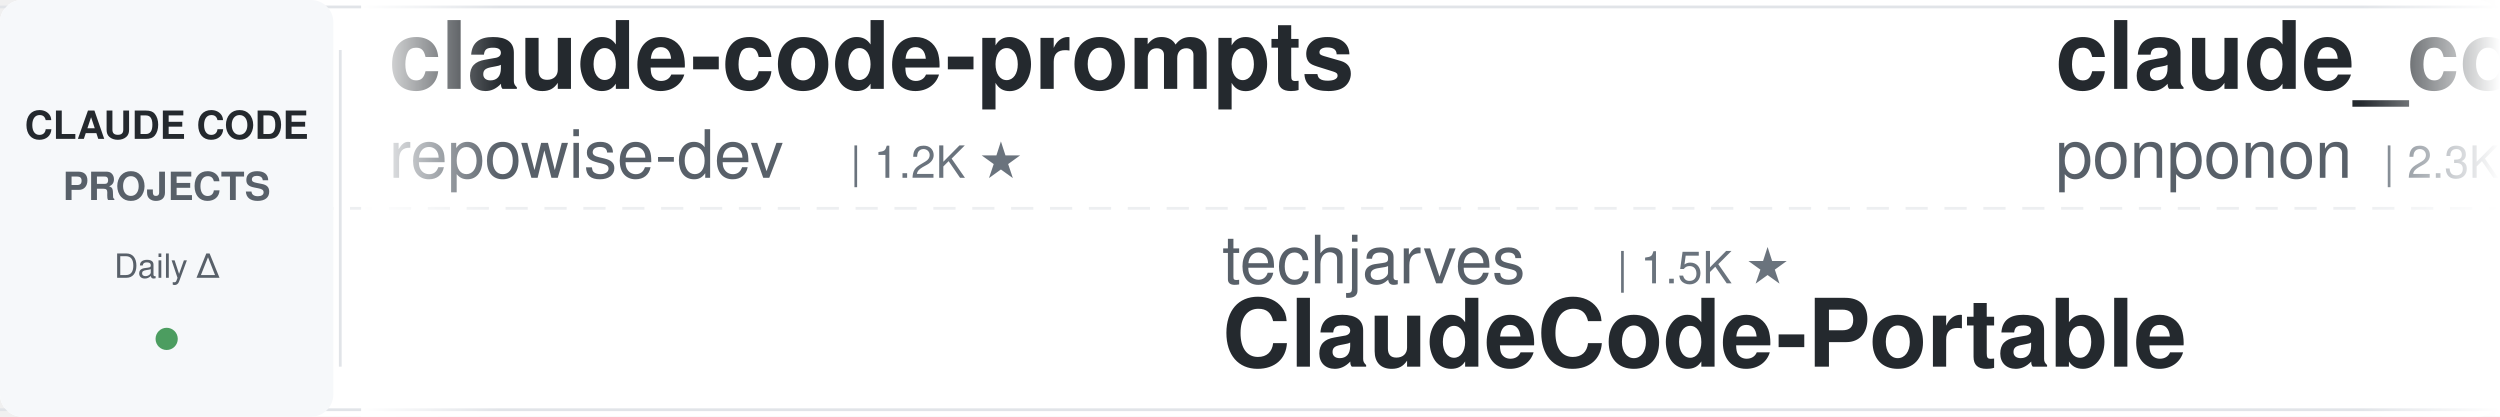
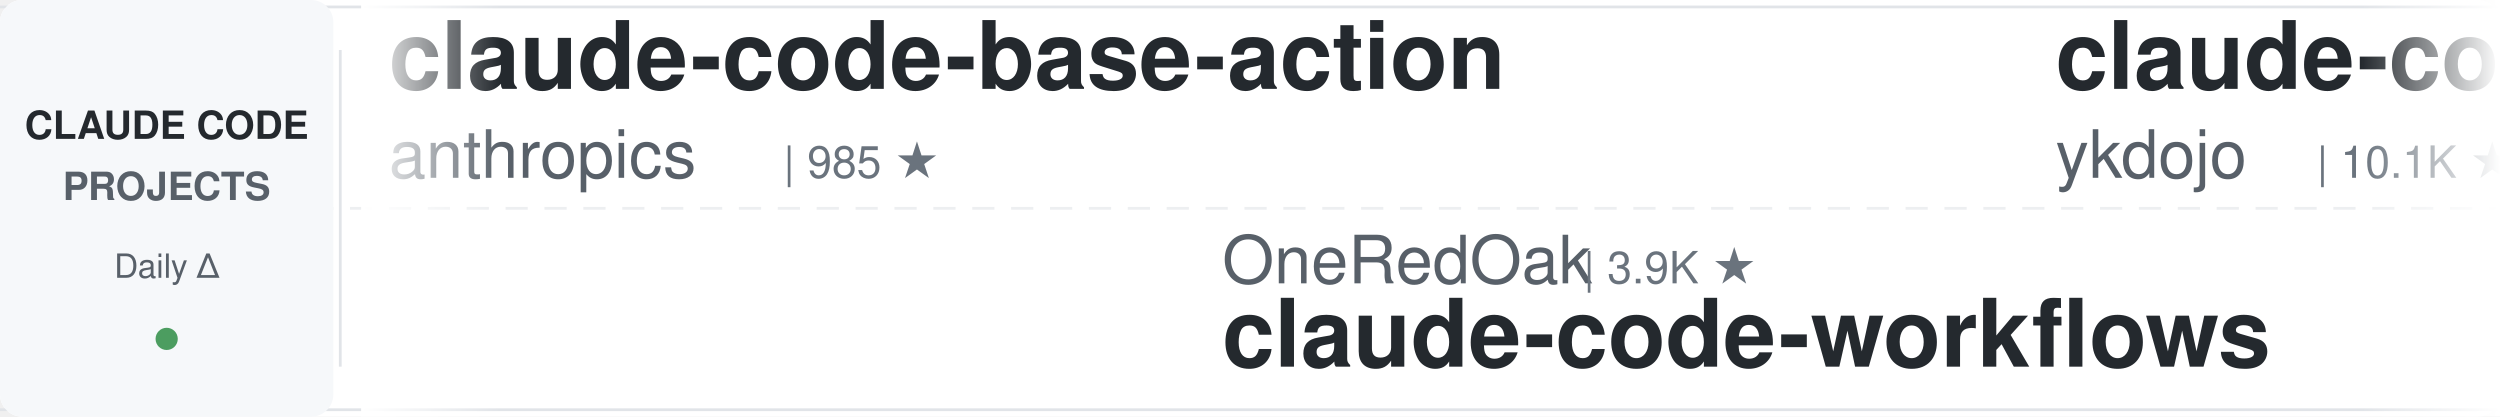
<svg xmlns="http://www.w3.org/2000/svg" width="900" height="150">
  <defs>
    <linearGradient id="leftFade" x1="0%" y1="0%" x2="100%" y2="0%">
      <stop offset="0%" style="stop-color:#ffffff;stop-opacity:1" />
      <stop offset="100%" style="stop-color:#ffffff;stop-opacity:0" />
    </linearGradient>
    <linearGradient id="rightFade" x1="0%" y1="0%" x2="100%" y2="0%">
      <stop offset="0%" style="stop-color:#ffffff;stop-opacity:0" />
      <stop offset="100%" style="stop-color:#ffffff;stop-opacity:1" />
    </linearGradient>
  </defs>
  <rect width="900" height="150" fill="#ffffff" rx="8" />
  <rect x="0" y="2" width="900" height="1" fill="#e1e4e8" />
  <rect x="0" y="147" width="900" height="1" fill="#e1e4e8" />
  <line x1="0" y1="75" x2="900" y2="75" stroke="#e1e4e8" stroke-width="1" stroke-dasharray="8 6" opacity="0.6" />
  <rect x="0" y="0" width="120" height="150" fill="#f6f8fa" rx="8" />
  <text x="60" y="50" font-family="-apple-system, BlinkMacSystemFont, 'Segoe UI', Helvetica, Arial, sans-serif" font-size="14" font-weight="600" fill="#24292e" text-anchor="middle">CLAUDE CODE</text>
  <text x="60" y="72" font-family="-apple-system, BlinkMacSystemFont, 'Segoe UI', Helvetica, Arial, sans-serif" font-size="14" font-weight="600" fill="#586069" text-anchor="middle">PROJECTS</text>
  <text x="60" y="100" font-family="-apple-system, BlinkMacSystemFont, 'Segoe UI', Helvetica, Arial, sans-serif" font-size="12" font-weight="500" fill="#586069" text-anchor="middle">Daily Δ</text>
  <circle cx="60" cy="122" r="4" fill="#22863a" opacity="0.8" />
  <rect x="122" y="18" width="1" height="114" fill="#e1e4e8" />
  <clipPath id="tickerClip">
    <rect x="130" y="0" width="770" height="150" />
  </clipPath>
  <g clip-path="url(#tickerClip)">
    <g id="tickerItems">
      <animateTransform attributeName="transform" attributeType="XML" type="translate" from="0 0" to="-3000 0" dur="54s" repeatCount="indefinite" />
      <g transform="translate(0, 0)">
-         <text x="140" y="32" font-family="-apple-system, BlinkMacSystemFont, 'Segoe UI', Helvetica, Arial, sans-serif" font-size="34" font-weight="600" fill="#24292e">claude-code-prompts</text>
-         <text x="140" y="64" font-family="-apple-system, BlinkMacSystemFont, 'Segoe UI', Helvetica, Arial, sans-serif" font-size="24" font-weight="400" fill="#586069">repowise-dev</text>
-         <text x="306" y="64" font-family="-apple-system, BlinkMacSystemFont, 'Segoe UI', Helvetica, Arial, sans-serif" font-size="16" font-weight="500" fill="#6a737d">| 1.2K ★</text>
+         <text x="140" y="32" font-family="-apple-system, BlinkMacSystemFont, 'Segoe UI', Helvetica, Arial, sans-serif" font-size="34" font-weight="600" fill="#24292e">claude-code-base-action</text>
+         <text x="140" y="64" font-family="-apple-system, BlinkMacSystemFont, 'Segoe UI', Helvetica, Arial, sans-serif" font-size="24" font-weight="400" fill="#586069">anthropics</text>
+         <text x="282" y="64" font-family="-apple-system, BlinkMacSystemFont, 'Segoe UI', Helvetica, Arial, sans-serif" font-size="16" font-weight="500" fill="#6a737d">| 985 ★</text>
      </g>
      <g transform="translate(300, 0)">
-         <text x="140" y="102" font-family="-apple-system, BlinkMacSystemFont, 'Segoe UI', Helvetica, Arial, sans-serif" font-size="24" font-weight="400" fill="#586069">techjarves</text>
-         <text x="282" y="102" font-family="-apple-system, BlinkMacSystemFont, 'Segoe UI', Helvetica, Arial, sans-serif" font-size="16" font-weight="500" fill="#6a737d">| 1.5K ★</text>
-         <text x="140" y="132" font-family="-apple-system, BlinkMacSystemFont, 'Segoe UI', Helvetica, Arial, sans-serif" font-size="34" font-weight="600" fill="#24292e">ClaudeCode-Portable</text>
+         <text x="140" y="102" font-family="-apple-system, BlinkMacSystemFont, 'Segoe UI', Helvetica, Arial, sans-serif" font-size="24" font-weight="400" fill="#586069">OneRedOak</text>
+         <text x="270" y="102" font-family="-apple-system, BlinkMacSystemFont, 'Segoe UI', Helvetica, Arial, sans-serif" font-size="16" font-weight="500" fill="#6a737d">| 3.9K ★</text>
+         <text x="140" y="132" font-family="-apple-system, BlinkMacSystemFont, 'Segoe UI', Helvetica, Arial, sans-serif" font-size="34" font-weight="600" fill="#24292e">claude-code-workflows</text>
      </g>
      <g transform="translate(600, 0)">
-         <text x="140" y="32" font-family="-apple-system, BlinkMacSystemFont, 'Segoe UI', Helvetica, Arial, sans-serif" font-size="34" font-weight="600" fill="#24292e">claude_code_src</text>
-         <text x="140" y="64" font-family="-apple-system, BlinkMacSystemFont, 'Segoe UI', Helvetica, Arial, sans-serif" font-size="24" font-weight="400" fill="#586069">ponponon</text>
-         <text x="258" y="64" font-family="-apple-system, BlinkMacSystemFont, 'Segoe UI', Helvetica, Arial, sans-serif" font-size="16" font-weight="500" fill="#6a737d">| 2.3K ★</text>
+         <text x="140" y="32" font-family="-apple-system, BlinkMacSystemFont, 'Segoe UI', Helvetica, Arial, sans-serif" font-size="34" font-weight="600" fill="#24292e">claude-code-tips</text>
+         <text x="140" y="64" font-family="-apple-system, BlinkMacSystemFont, 'Segoe UI', Helvetica, Arial, sans-serif" font-size="24" font-weight="400" fill="#586069">ykdojo</text>
+         <text x="234" y="64" font-family="-apple-system, BlinkMacSystemFont, 'Segoe UI', Helvetica, Arial, sans-serif" font-size="16" font-weight="500" fill="#6a737d">| 10.1K ★</text>
      </g>
      <g transform="translate(900, 0)">
-         <text x="140" y="102" font-family="-apple-system, BlinkMacSystemFont, 'Segoe UI', Helvetica, Arial, sans-serif" font-size="24" font-weight="400" fill="#586069">nicedreamzapp</text>
-         <text x="318" y="102" font-family="-apple-system, BlinkMacSystemFont, 'Segoe UI', Helvetica, Arial, sans-serif" font-size="16" font-weight="500" fill="#6a737d">| 3.3K ★</text>
-         <text x="140" y="132" font-family="-apple-system, BlinkMacSystemFont, 'Segoe UI', Helvetica, Arial, sans-serif" font-size="34" font-weight="600" fill="#24292e">claude-code-local</text>
+         <text x="140" y="102" font-family="-apple-system, BlinkMacSystemFont, 'Segoe UI', Helvetica, Arial, sans-serif" font-size="24" font-weight="400" fill="#586069">krusemediallc</text>
+         <text x="318" y="102" font-family="-apple-system, BlinkMacSystemFont, 'Segoe UI', Helvetica, Arial, sans-serif" font-size="16" font-weight="500" fill="#6a737d">| 1.5K ★</text>
+         <text x="140" y="132" font-family="-apple-system, BlinkMacSystemFont, 'Segoe UI', Helvetica, Arial, sans-serif" font-size="34" font-weight="600" fill="#24292e">arcads-claude-code</text>
      </g>
      <g transform="translate(1200, 0)">
-         <text x="140" y="32" font-family="-apple-system, BlinkMacSystemFont, 'Segoe UI', Helvetica, Arial, sans-serif" font-size="34" font-weight="600" fill="#24292e">claude-code-engineering</text>
-         <text x="140" y="64" font-family="-apple-system, BlinkMacSystemFont, 'Segoe UI', Helvetica, Arial, sans-serif" font-size="24" font-weight="400" fill="#586069">huangjia2019</text>
-         <text x="306" y="64" font-family="-apple-system, BlinkMacSystemFont, 'Segoe UI', Helvetica, Arial, sans-serif" font-size="16" font-weight="500" fill="#6a737d">| 1.1K ★</text>
+         <text x="140" y="32" font-family="-apple-system, BlinkMacSystemFont, 'Segoe UI', Helvetica, Arial, sans-serif" font-size="34" font-weight="600" fill="#24292e">claude-code-harness</text>
+         <text x="140" y="64" font-family="-apple-system, BlinkMacSystemFont, 'Segoe UI', Helvetica, Arial, sans-serif" font-size="24" font-weight="400" fill="#586069">Chachamaru127</text>
+         <text x="318" y="64" font-family="-apple-system, BlinkMacSystemFont, 'Segoe UI', Helvetica, Arial, sans-serif" font-size="16" font-weight="500" fill="#6a737d">| 3.1K ★</text>
      </g>
      <g transform="translate(1500, 0)">
-         <text x="140" y="102" font-family="-apple-system, BlinkMacSystemFont, 'Segoe UI', Helvetica, Arial, sans-serif" font-size="24" font-weight="400" fill="#586069">centminmod</text>
-         <text x="282" y="102" font-family="-apple-system, BlinkMacSystemFont, 'Segoe UI', Helvetica, Arial, sans-serif" font-size="16" font-weight="500" fill="#6a737d">| 2.6K ★</text>
-         <text x="140" y="132" font-family="-apple-system, BlinkMacSystemFont, 'Segoe UI', Helvetica, Arial, sans-serif" font-size="34" font-weight="600" fill="#24292e">my-claude-code-setup</text>
+         <text x="140" y="102" font-family="-apple-system, BlinkMacSystemFont, 'Segoe UI', Helvetica, Arial, sans-serif" font-size="24" font-weight="400" fill="#586069">affaan-m</text>
+         <text x="258" y="102" font-family="-apple-system, BlinkMacSystemFont, 'Segoe UI', Helvetica, Arial, sans-serif" font-size="16" font-weight="500" fill="#6a737d">| 262.7K ★</text>
+         <text x="140" y="132" font-family="-apple-system, BlinkMacSystemFont, 'Segoe UI', Helvetica, Arial, sans-serif" font-size="34" font-weight="600" fill="#24292e">ECC</text>
      </g>
      <g transform="translate(1800, 0)">
-         <text x="140" y="32" font-family="-apple-system, BlinkMacSystemFont, 'Segoe UI', Helvetica, Arial, sans-serif" font-size="34" font-weight="600" fill="#24292e">everything-claude-code-z...</text>
-         <text x="140" y="64" font-family="-apple-system, BlinkMacSystemFont, 'Segoe UI', Helvetica, Arial, sans-serif" font-size="24" font-weight="400" fill="#586069">xu-xiang</text>
-         <text x="258" y="64" font-family="-apple-system, BlinkMacSystemFont, 'Segoe UI', Helvetica, Arial, sans-serif" font-size="16" font-weight="500" fill="#6a737d">| 2.0K ★</text>
+         <text x="140" y="32" font-family="-apple-system, BlinkMacSystemFont, 'Segoe UI', Helvetica, Arial, sans-serif" font-size="34" font-weight="600" fill="#24292e">claude-code-from-scratch</text>
+         <text x="140" y="64" font-family="-apple-system, BlinkMacSystemFont, 'Segoe UI', Helvetica, Arial, sans-serif" font-size="24" font-weight="400" fill="#586069">Windy3f3f3f3f</text>
+         <text x="318" y="64" font-family="-apple-system, BlinkMacSystemFont, 'Segoe UI', Helvetica, Arial, sans-serif" font-size="16" font-weight="500" fill="#6a737d">| 2.7K ★</text>
      </g>
      <g transform="translate(2100, 0)">
-         <text x="140" y="102" font-family="-apple-system, BlinkMacSystemFont, 'Segoe UI', Helvetica, Arial, sans-serif" font-size="24" font-weight="400" fill="#586069">multica-ai</text>
-         <text x="282" y="102" font-family="-apple-system, BlinkMacSystemFont, 'Segoe UI', Helvetica, Arial, sans-serif" font-size="16" font-weight="500" fill="#6a737d">| 214.1K ★</text>
-         <text x="140" y="132" font-family="-apple-system, BlinkMacSystemFont, 'Segoe UI', Helvetica, Arial, sans-serif" font-size="34" font-weight="600" fill="#24292e">andrej-karpathy-skills</text>
+         <text x="140" y="102" font-family="-apple-system, BlinkMacSystemFont, 'Segoe UI', Helvetica, Arial, sans-serif" font-size="24" font-weight="400" fill="#586069">VILA-Lab</text>
+         <text x="258" y="102" font-family="-apple-system, BlinkMacSystemFont, 'Segoe UI', Helvetica, Arial, sans-serif" font-size="16" font-weight="500" fill="#6a737d">| 2.1K ★</text>
+         <text x="140" y="132" font-family="-apple-system, BlinkMacSystemFont, 'Segoe UI', Helvetica, Arial, sans-serif" font-size="34" font-weight="600" fill="#24292e">Dive-into-Claude-Code</text>
      </g>
      <g transform="translate(2400, 0)">
-         <text x="140" y="32" font-family="-apple-system, BlinkMacSystemFont, 'Segoe UI', Helvetica, Arial, sans-serif" font-size="34" font-weight="600" fill="#24292e">claude-code-system-promp...</text>
-         <text x="140" y="64" font-family="-apple-system, BlinkMacSystemFont, 'Segoe UI', Helvetica, Arial, sans-serif" font-size="24" font-weight="400" fill="#586069">Piebald-AI</text>
-         <text x="282" y="64" font-family="-apple-system, BlinkMacSystemFont, 'Segoe UI', Helvetica, Arial, sans-serif" font-size="16" font-weight="500" fill="#6a737d">| 12.7K ★</text>
+         <text x="140" y="32" font-family="-apple-system, BlinkMacSystemFont, 'Segoe UI', Helvetica, Arial, sans-serif" font-size="34" font-weight="600" fill="#24292e">Claude-Code-Usage-Monito...</text>
+         <text x="140" y="64" font-family="-apple-system, BlinkMacSystemFont, 'Segoe UI', Helvetica, Arial, sans-serif" font-size="24" font-weight="400" fill="#586069">Maciek-roboblog</text>
+         <text x="342" y="64" font-family="-apple-system, BlinkMacSystemFont, 'Segoe UI', Helvetica, Arial, sans-serif" font-size="16" font-weight="500" fill="#6a737d">| 8.7K ★</text>
      </g>
      <g transform="translate(2700, 0)">
-         <text x="140" y="102" font-family="-apple-system, BlinkMacSystemFont, 'Segoe UI', Helvetica, Arial, sans-serif" font-size="24" font-weight="400" fill="#586069">fuergaosi233</text>
-         <text x="306" y="102" font-family="-apple-system, BlinkMacSystemFont, 'Segoe UI', Helvetica, Arial, sans-serif" font-size="16" font-weight="500" fill="#6a737d">| 2.8K ★</text>
-         <text x="140" y="132" font-family="-apple-system, BlinkMacSystemFont, 'Segoe UI', Helvetica, Arial, sans-serif" font-size="34" font-weight="600" fill="#24292e">claude-code-proxy</text>
+         <text x="140" y="102" font-family="-apple-system, BlinkMacSystemFont, 'Segoe UI', Helvetica, Arial, sans-serif" font-size="24" font-weight="400" fill="#586069">feiskyer</text>
+         <text x="258" y="102" font-family="-apple-system, BlinkMacSystemFont, 'Segoe UI', Helvetica, Arial, sans-serif" font-size="16" font-weight="500" fill="#6a737d">| 1.7K ★</text>
+         <text x="140" y="132" font-family="-apple-system, BlinkMacSystemFont, 'Segoe UI', Helvetica, Arial, sans-serif" font-size="34" font-weight="600" fill="#24292e">claude-code-settings</text>
      </g>
      <g transform="translate(3000, 0)">
-         <text x="140" y="32" font-family="-apple-system, BlinkMacSystemFont, 'Segoe UI', Helvetica, Arial, sans-serif" font-size="34" font-weight="600" fill="#24292e">claude-code-prompts</text>
-         <text x="140" y="64" font-family="-apple-system, BlinkMacSystemFont, 'Segoe UI', Helvetica, Arial, sans-serif" font-size="24" font-weight="400" fill="#586069">repowise-dev</text>
-         <text x="306" y="64" font-family="-apple-system, BlinkMacSystemFont, 'Segoe UI', Helvetica, Arial, sans-serif" font-size="16" font-weight="500" fill="#6a737d">| 1.2K ★</text>
+         <text x="140" y="32" font-family="-apple-system, BlinkMacSystemFont, 'Segoe UI', Helvetica, Arial, sans-serif" font-size="34" font-weight="600" fill="#24292e">claude-code-base-action</text>
+         <text x="140" y="64" font-family="-apple-system, BlinkMacSystemFont, 'Segoe UI', Helvetica, Arial, sans-serif" font-size="24" font-weight="400" fill="#586069">anthropics</text>
+         <text x="282" y="64" font-family="-apple-system, BlinkMacSystemFont, 'Segoe UI', Helvetica, Arial, sans-serif" font-size="16" font-weight="500" fill="#6a737d">| 985 ★</text>
      </g>
      <g transform="translate(3300, 0)">
-         <text x="140" y="102" font-family="-apple-system, BlinkMacSystemFont, 'Segoe UI', Helvetica, Arial, sans-serif" font-size="24" font-weight="400" fill="#586069">techjarves</text>
-         <text x="282" y="102" font-family="-apple-system, BlinkMacSystemFont, 'Segoe UI', Helvetica, Arial, sans-serif" font-size="16" font-weight="500" fill="#6a737d">| 1.5K ★</text>
-         <text x="140" y="132" font-family="-apple-system, BlinkMacSystemFont, 'Segoe UI', Helvetica, Arial, sans-serif" font-size="34" font-weight="600" fill="#24292e">ClaudeCode-Portable</text>
+         <text x="140" y="102" font-family="-apple-system, BlinkMacSystemFont, 'Segoe UI', Helvetica, Arial, sans-serif" font-size="24" font-weight="400" fill="#586069">OneRedOak</text>
+         <text x="270" y="102" font-family="-apple-system, BlinkMacSystemFont, 'Segoe UI', Helvetica, Arial, sans-serif" font-size="16" font-weight="500" fill="#6a737d">| 3.9K ★</text>
+         <text x="140" y="132" font-family="-apple-system, BlinkMacSystemFont, 'Segoe UI', Helvetica, Arial, sans-serif" font-size="34" font-weight="600" fill="#24292e">claude-code-workflows</text>
      </g>
      <g transform="translate(3600, 0)">
-         <text x="140" y="32" font-family="-apple-system, BlinkMacSystemFont, 'Segoe UI', Helvetica, Arial, sans-serif" font-size="34" font-weight="600" fill="#24292e">claude_code_src</text>
-         <text x="140" y="64" font-family="-apple-system, BlinkMacSystemFont, 'Segoe UI', Helvetica, Arial, sans-serif" font-size="24" font-weight="400" fill="#586069">ponponon</text>
-         <text x="258" y="64" font-family="-apple-system, BlinkMacSystemFont, 'Segoe UI', Helvetica, Arial, sans-serif" font-size="16" font-weight="500" fill="#6a737d">| 2.3K ★</text>
+         <text x="140" y="32" font-family="-apple-system, BlinkMacSystemFont, 'Segoe UI', Helvetica, Arial, sans-serif" font-size="34" font-weight="600" fill="#24292e">claude-code-tips</text>
+         <text x="140" y="64" font-family="-apple-system, BlinkMacSystemFont, 'Segoe UI', Helvetica, Arial, sans-serif" font-size="24" font-weight="400" fill="#586069">ykdojo</text>
+         <text x="234" y="64" font-family="-apple-system, BlinkMacSystemFont, 'Segoe UI', Helvetica, Arial, sans-serif" font-size="16" font-weight="500" fill="#6a737d">| 10.1K ★</text>
      </g>
      <g transform="translate(3900, 0)">
-         <text x="140" y="102" font-family="-apple-system, BlinkMacSystemFont, 'Segoe UI', Helvetica, Arial, sans-serif" font-size="24" font-weight="400" fill="#586069">nicedreamzapp</text>
-         <text x="318" y="102" font-family="-apple-system, BlinkMacSystemFont, 'Segoe UI', Helvetica, Arial, sans-serif" font-size="16" font-weight="500" fill="#6a737d">| 3.3K ★</text>
-         <text x="140" y="132" font-family="-apple-system, BlinkMacSystemFont, 'Segoe UI', Helvetica, Arial, sans-serif" font-size="34" font-weight="600" fill="#24292e">claude-code-local</text>
+         <text x="140" y="102" font-family="-apple-system, BlinkMacSystemFont, 'Segoe UI', Helvetica, Arial, sans-serif" font-size="24" font-weight="400" fill="#586069">krusemediallc</text>
+         <text x="318" y="102" font-family="-apple-system, BlinkMacSystemFont, 'Segoe UI', Helvetica, Arial, sans-serif" font-size="16" font-weight="500" fill="#6a737d">| 1.5K ★</text>
+         <text x="140" y="132" font-family="-apple-system, BlinkMacSystemFont, 'Segoe UI', Helvetica, Arial, sans-serif" font-size="34" font-weight="600" fill="#24292e">arcads-claude-code</text>
      </g>
    </g>
  </g>
  <rect x="130" y="0" width="50" height="150" fill="url(#leftFade)" />
  <rect x="850" y="0" width="50" height="150" fill="url(#rightFade)" />
</svg>
